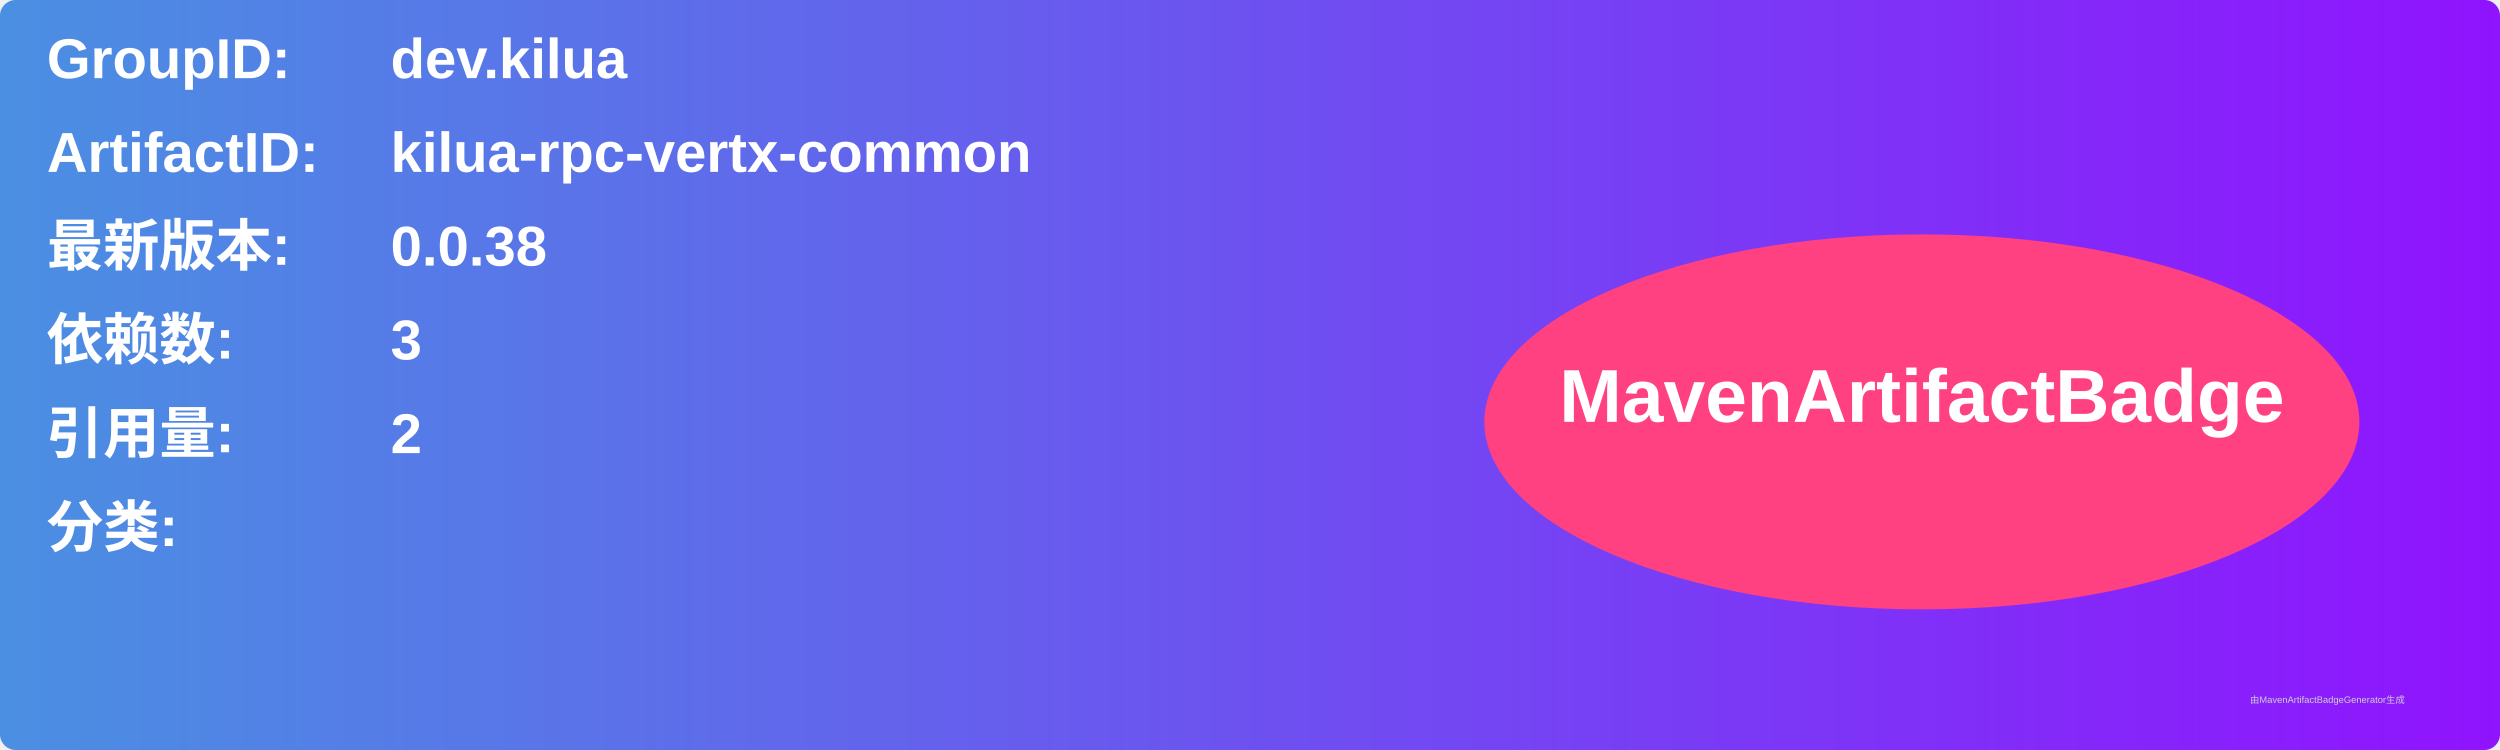
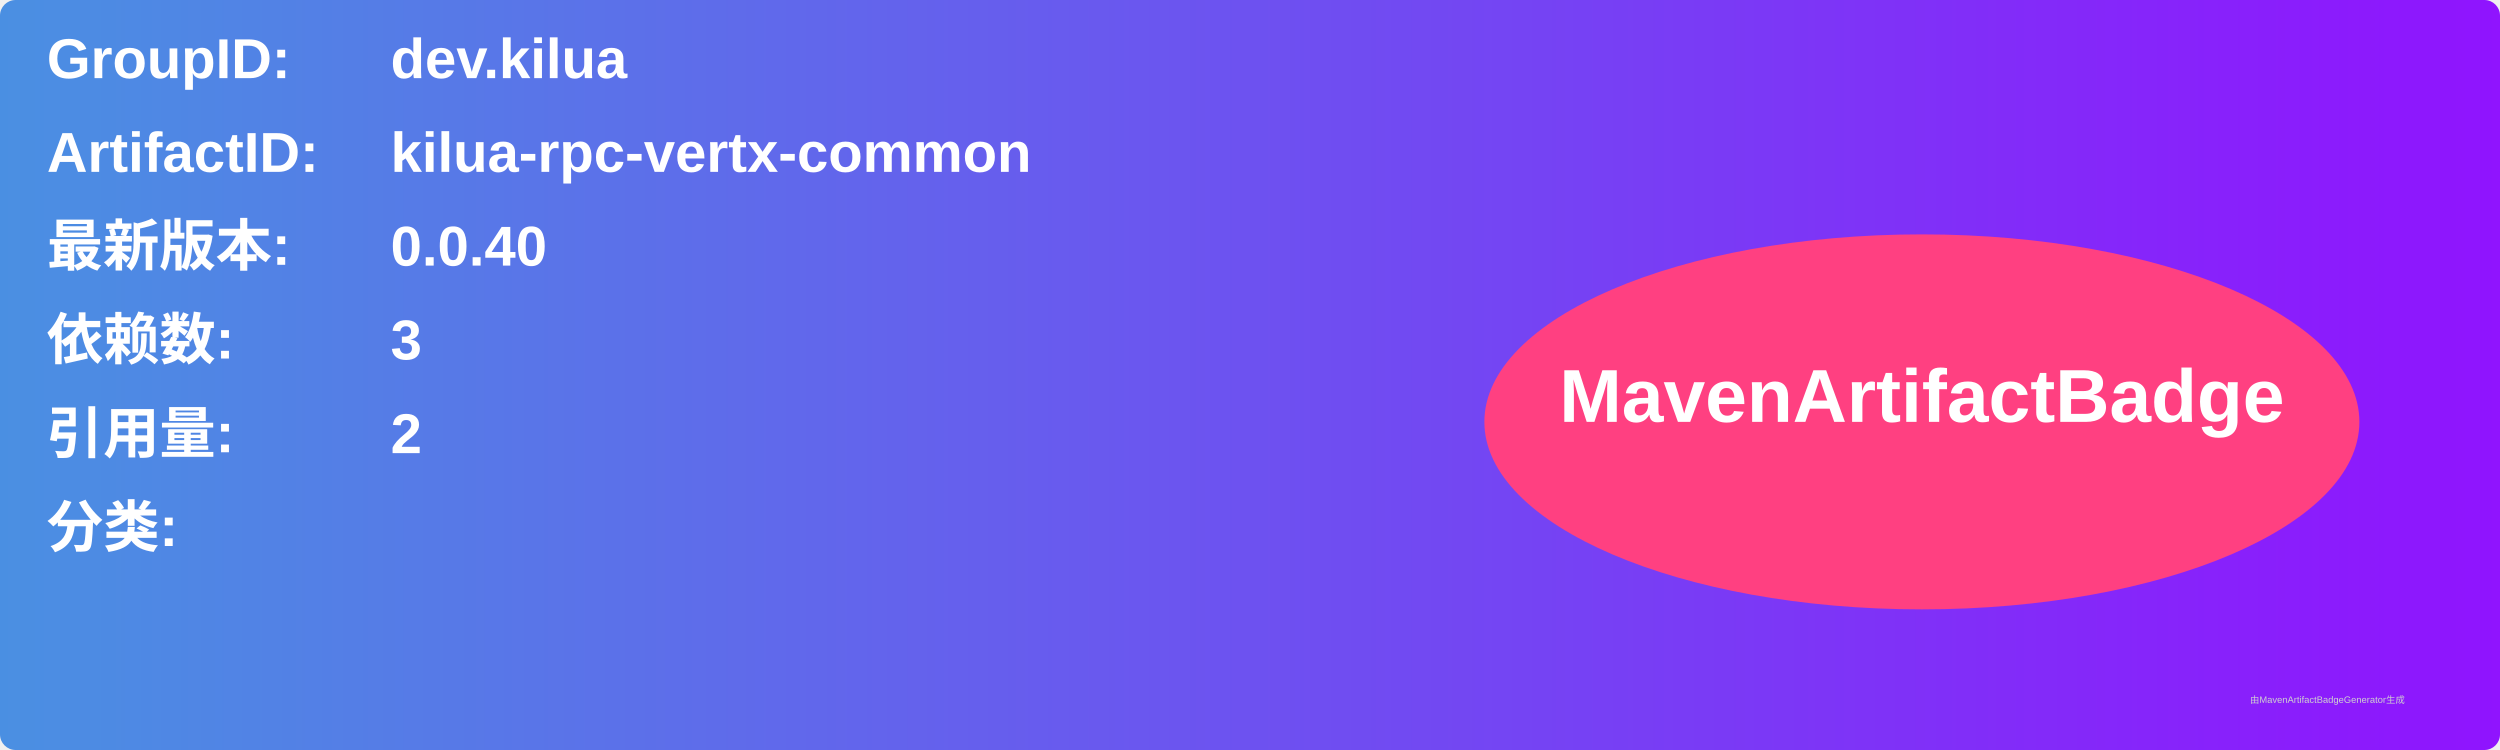
<svg xmlns="http://www.w3.org/2000/svg" width="800" height="240" viewBox="0 0 800 240">
  <linearGradient id="grad" x1="0%" y1="0%" x2="100%" y2="0%">
    <stop offset="0%" stop-color="#4a90e2" />
    <stop offset="100%" stop-color="#9013fe" />
  </linearGradient>
  <rect width="100%" height="100%" rx="5" ry="5" fill="url(#grad)" />
  <g transform="translate(15, 15)">
    <text x="0" y="10" font-family="Arial" font-size="18" fill="white" font-weight="bold" width="260">GroupID:</text>
    <text x="110" y="10" font-family="Arial" font-size="18" fill="white" font-weight="bold" width="460">dev.kilua</text>
    <text x="0" y="40" font-family="Arial" font-size="18" fill="white" font-weight="bold" width="260">ArtifactID:</text>
    <text x="110" y="40" font-family="Arial" font-size="18" fill="white" font-weight="bold" width="460">kilua-rpc-vertx-common</text>
    <text x="0" y="70" font-family="Arial" font-size="18" fill="white" font-weight="bold">最新版本:</text>
    <text x="110" y="70" font-family="Arial" font-size="18" fill="white" font-weight="bold">
-       <tspan font-weight="bold">0.0.38</tspan>
+       <tspan font-weight="bold">0.0.40</tspan>
    </text>
    <text x="0" y="100" font-family="Arial" font-size="18" fill="white" font-weight="bold">依赖数: </text>
    <text x="110" y="100" font-family="Arial" font-size="18" fill="white">
      <tspan font-weight="bold">3</tspan>
    </text>
    <text x="0" y="130" font-family="Arial" font-size="18" fill="white" font-weight="bold">引用量: </text>
    <text x="110" y="130" font-family="Arial" font-size="18" fill="white">
      <tspan font-weight="bold">2</tspan>
    </text>
    <text x="0" y="160" font-family="Arial" font-size="18" fill="white" font-weight="bold">分类:</text>
    <text x="10" y="190" font-family="Arial" font-size="10" fill="white">
      <tspan font-weight="bold" />
    </text>
    <ellipse cx="600" cy="120" rx="140" ry="60" fill="#ff4081" />
    <text x="600" y="120" text-anchor="middle" font-family="Arial" font-size="24" fill="white" font-weight="bold">MavenArtifactBadge</text>
  </g>
  <text x="720" y="225" font-family="Arial" font-size="3" fill="#d0d0d0">由MavenArtifactBadgeGenerator生成</text>
</svg>
